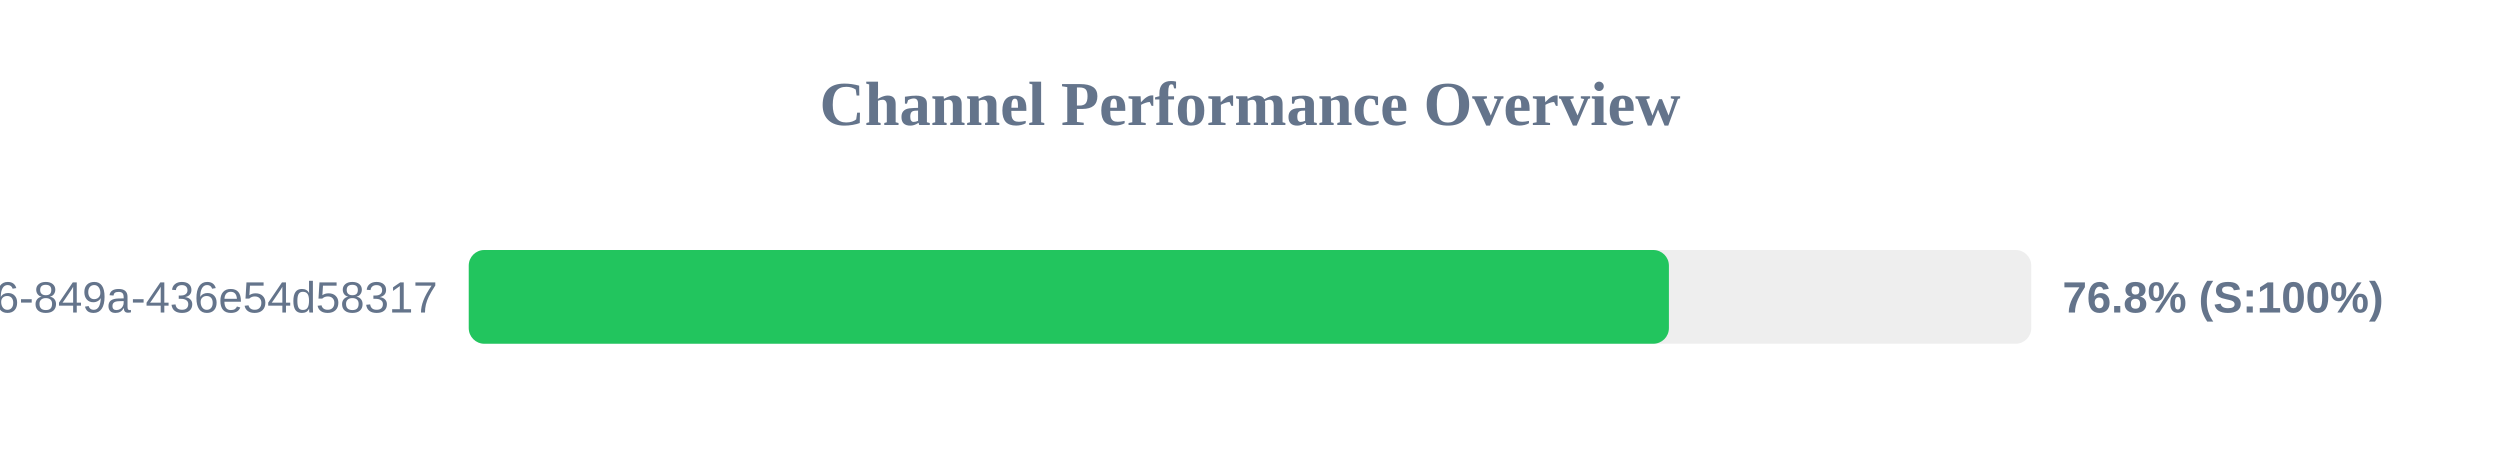
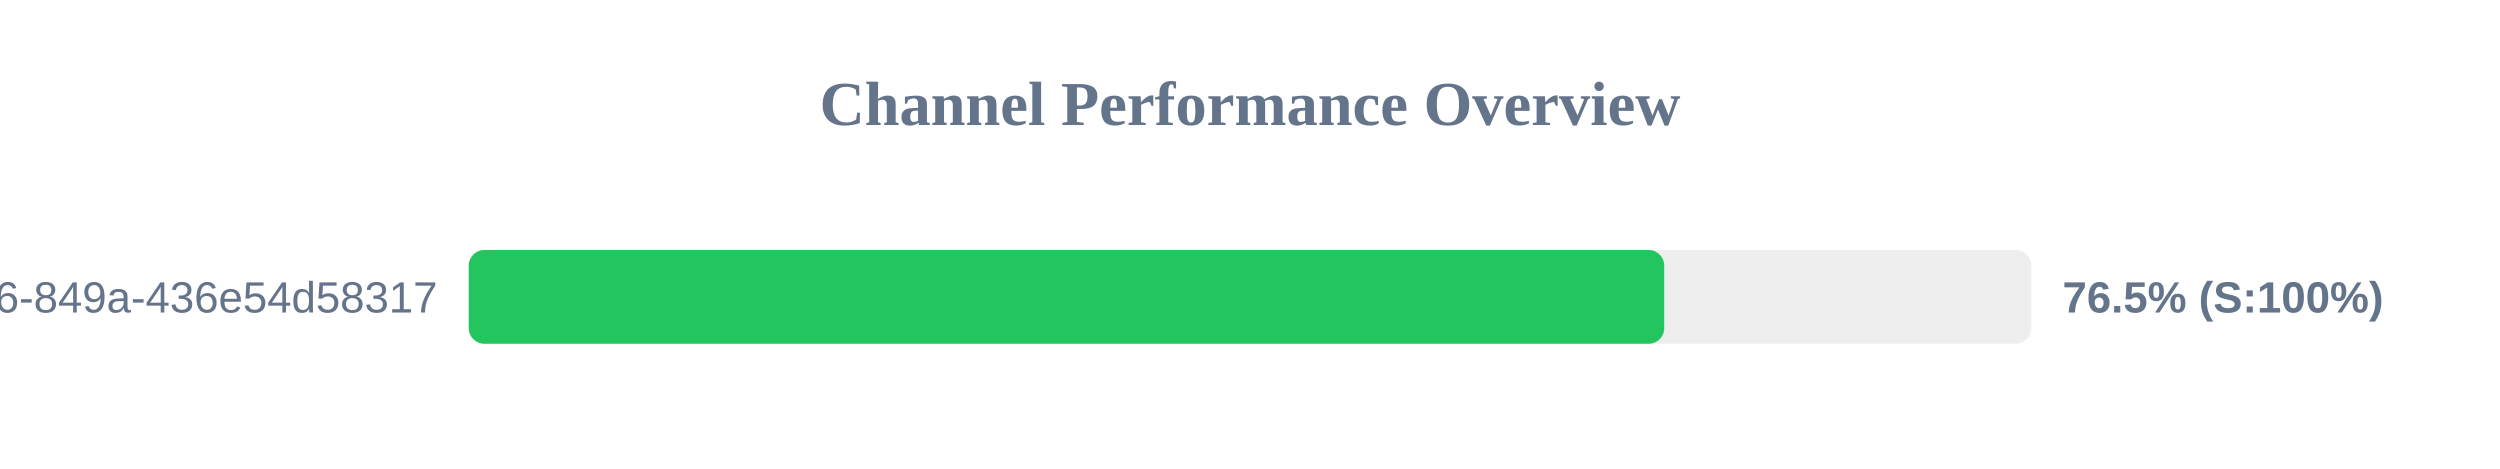
<svg xmlns="http://www.w3.org/2000/svg" width="800" height="150" version="1.1">
  <style>
        .row { font: 14px Arial; fill: #64748b; }
        .score { font: bold 14px Arial; fill: #64748b; }
    </style>
  <text x="400" y="40" text-anchor="middle" font-size="20px" font-weight="bold" fill="#64748b">Channel Performance Overview</text>
  <rect x="150" y="80" width="500" height="30" fill="#eee" rx="5" />
-   <rect x="150" y="80" width="384.05" height="30" fill="#22c55e" rx="5" />
+   <rect x="150" y="80" width="382.55" height="30" fill="#22c55e" rx="5" />
  <text x="140" y="100" text-anchor="end" class="row">?uuid=29fbd51f-03c8-4d76-849a-436e54d58317</text>
-   <text x="660" y="100" text-anchor="start" class="score">76.8% (S:100%)</text>
+   <text x="660" y="100" text-anchor="start" class="score">76.5% (S:100%)</text>
</svg>
